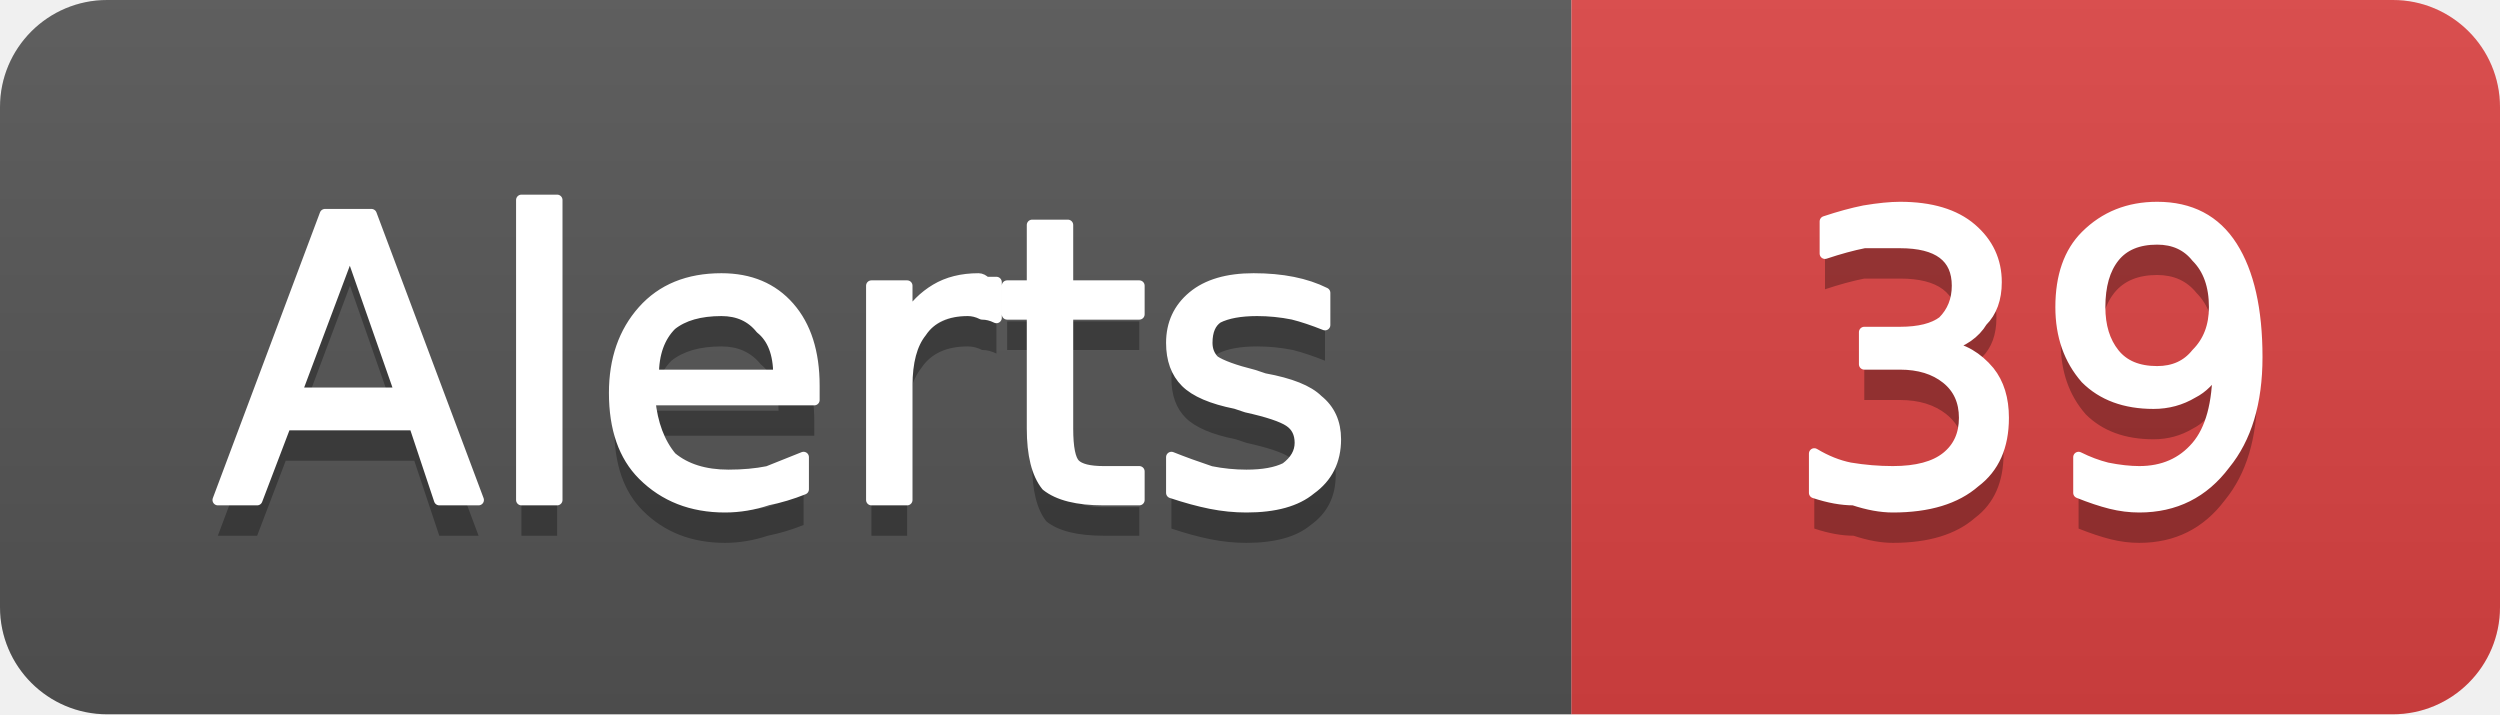
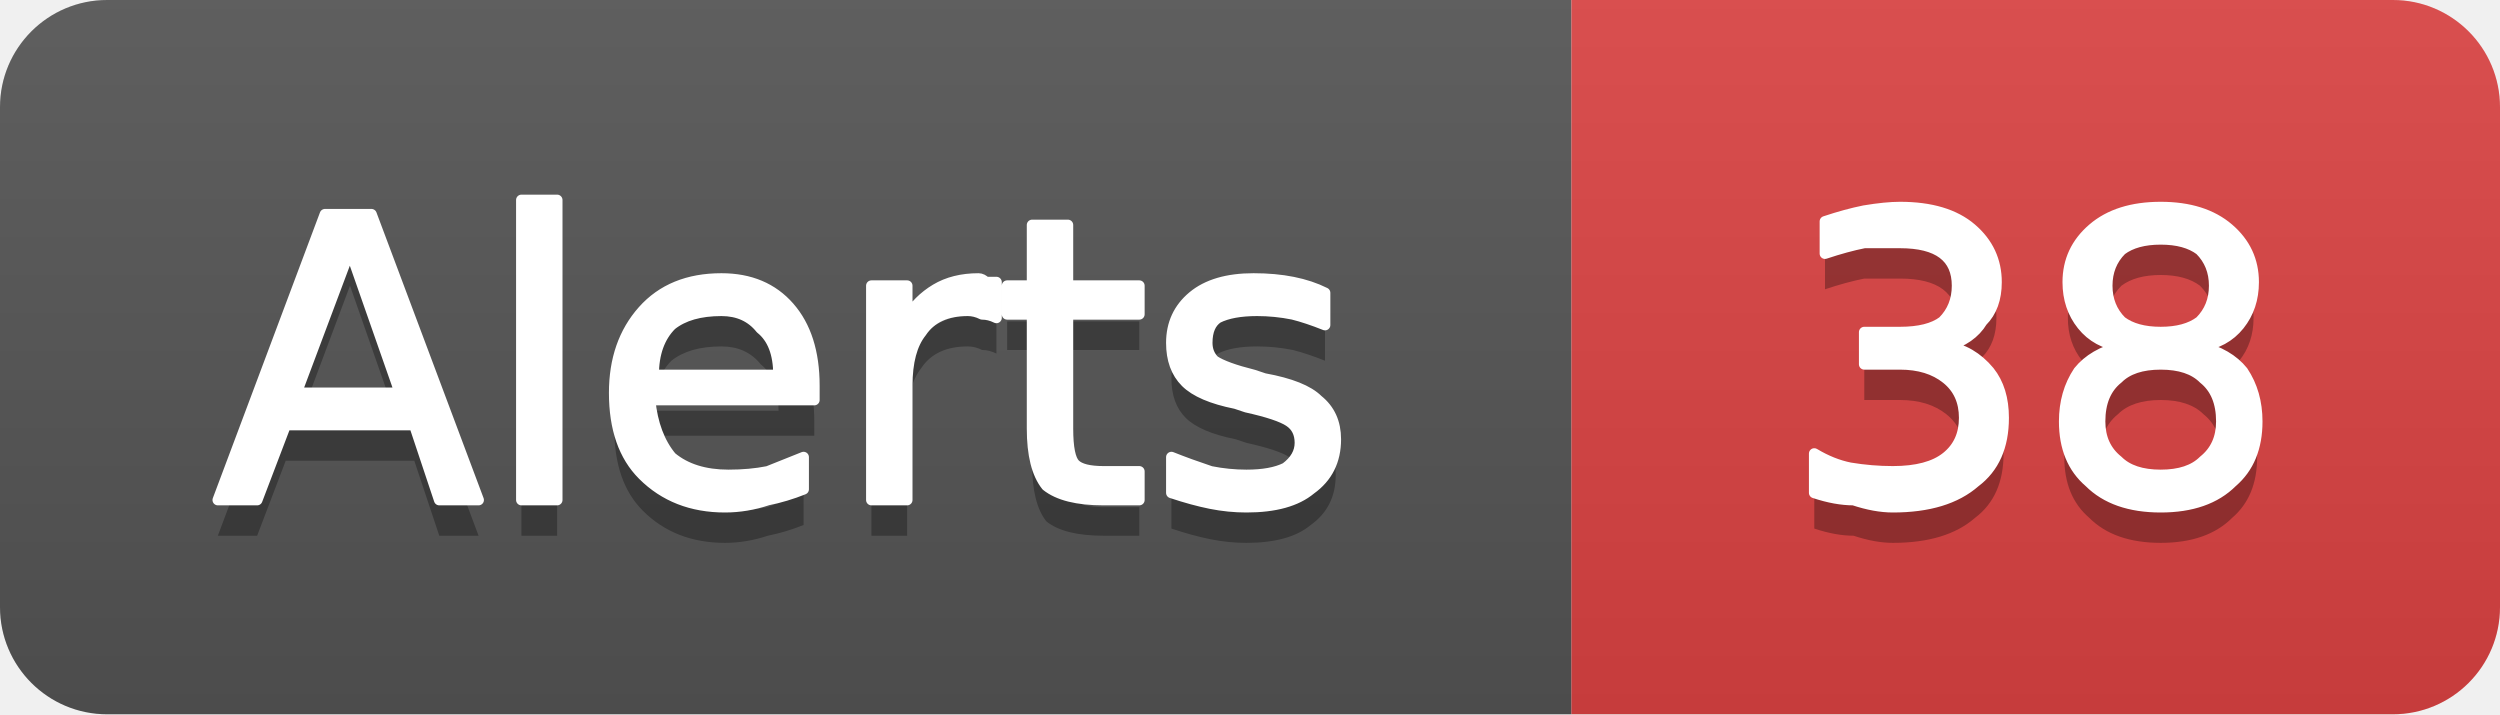
- <svg xmlns="http://www.w3.org/2000/svg" width="70" height="20" viewBox="0 0 70 20" role="img" aria-label="Alerts: 39">
+ <svg xmlns="http://www.w3.org/2000/svg" width="70" height="20" viewBox="0 0 70 20" role="img" aria-label="Alerts: 38">
  <linearGradient id="g-cluster_alert_count" x2="0" y2="100%">
    <stop offset="0" stop-color="#bbb" stop-opacity=".1" />
    <stop offset="1" stop-opacity=".1" />
  </linearGradient>
  <clipPath id="r-cluster_alert_count">
    <rect width="70" height="20" rx="3" fill="#fff" />
  </clipPath>
  <g clip-path="url(#r-cluster_alert_count)">
    <rect width="44" height="20" fill="#555" />
    <rect x="44" width="26" height="20" fill="#dd4343" />
    <rect width="70" height="20" fill="url(#g-cluster_alert_count)" />
    <path transform="translate(0 1)" fill="#010101" fill-opacity=".3" d="M9.8 7.0L8.3 11.0L11.2 11.0L9.8 7.0ZM9.1 6.0L10.4 6.0L13.4 14.0L12.3 14.0L11.6 11.9L8.0 11.9L7.2 14.0L6.1 14.0L9.1 6.0ZM14.6 5.6L15.6 5.6L15.6 14.0L14.6 14.0L14.6 5.6ZM22.8 10.8L22.8 11.2L18.2 11.2Q18.3 12.2 18.8 12.8Q19.4 13.3 20.4 13.3Q21.0 13.3 21.5 13.2Q22.0 13.0 22.5 12.8L22.5 13.7Q22.0 13.9 21.5 14.0Q20.9 14.2 20.3 14.2Q18.9 14.2 18.0 13.3Q17.2 12.5 17.2 11.0Q17.2 9.6 18.0 8.7Q18.8 7.8 20.2 7.8Q21.4 7.8 22.1 8.6Q22.8 9.4 22.8 10.8ZM21.8 10.5Q21.8 9.6 21.3 9.2Q20.9 8.7 20.2 8.7Q19.3 8.7 18.8 9.1Q18.3 9.6 18.3 10.5L21.8 10.5ZM27.9 8.9Q27.7 8.8 27.5 8.8Q27.3 8.7 27.1 8.7Q26.2 8.7 25.8 9.3Q25.4 9.8 25.4 10.8L25.4 14.0L24.4 14.0L24.4 8.0L25.4 8.0L25.4 8.9Q25.7 8.4 26.2 8.1Q26.7 7.8 27.4 7.8Q27.5 7.8 27.6 7.9Q27.7 7.9 27.9 7.9L27.9 8.9ZM29.9 6.3L29.9 8.0L31.9 8.0L31.9 8.8L29.9 8.8L29.9 12.0Q29.9 12.8 30.1 13.0Q30.3 13.2 30.9 13.2L31.9 13.2L31.9 14.0L30.9 14.0Q29.8 14.0 29.3 13.6Q28.9 13.1 28.9 12.0L28.9 8.8L28.2 8.8L28.2 8.0L28.9 8.0L28.9 6.3L29.9 6.3ZM37.1 8.2L37.1 9.1Q36.6 8.9 36.2 8.8Q35.7 8.7 35.2 8.7Q34.5 8.7 34.1 8.9Q33.8 9.1 33.8 9.6Q33.8 9.9 34.0 10.1Q34.3 10.3 35.1 10.5L35.4 10.6Q36.5 10.8 36.9 11.2Q37.4 11.6 37.4 12.3Q37.4 13.2 36.7 13.7Q36.1 14.2 34.9 14.2Q34.4 14.2 33.9 14.1Q33.4 14.0 32.8 13.8L32.8 12.8Q33.3 13.0 33.9 13.2Q34.4 13.3 34.9 13.3Q35.6 13.3 36.0 13.1Q36.4 12.8 36.4 12.4Q36.4 12.0 36.1 11.8Q35.8 11.6 34.9 11.4L34.6 11.3Q33.6 11.1 33.2 10.7Q32.8 10.3 32.8 9.6Q32.8 8.8 33.4 8.3Q34.0 7.8 35.1 7.8Q35.7 7.8 36.2 7.9Q36.7 8.0 37.1 8.2Z" />
    <path fill="#fff" stroke="#fff" stroke-width="0.3" stroke-linejoin="round" d="M9.8 7.0L8.3 11.0L11.2 11.0L9.8 7.0ZM9.1 6.0L10.4 6.0L13.4 14.0L12.3 14.0L11.6 11.9L8.0 11.9L7.2 14.0L6.1 14.0L9.1 6.0ZM14.6 5.6L15.6 5.6L15.6 14.0L14.6 14.0L14.6 5.6ZM22.8 10.8L22.8 11.2L18.2 11.2Q18.3 12.2 18.8 12.8Q19.4 13.3 20.4 13.3Q21.0 13.3 21.5 13.2Q22.0 13.0 22.5 12.8L22.5 13.7Q22.0 13.9 21.5 14.0Q20.9 14.2 20.3 14.2Q18.9 14.2 18.0 13.3Q17.2 12.5 17.2 11.0Q17.2 9.6 18.0 8.7Q18.8 7.8 20.2 7.8Q21.4 7.8 22.1 8.6Q22.8 9.4 22.8 10.8ZM21.8 10.5Q21.8 9.6 21.3 9.2Q20.9 8.7 20.2 8.7Q19.3 8.7 18.8 9.1Q18.3 9.6 18.3 10.5L21.8 10.5ZM27.9 8.9Q27.7 8.8 27.5 8.8Q27.3 8.7 27.1 8.7Q26.2 8.7 25.8 9.3Q25.4 9.8 25.4 10.8L25.4 14.0L24.4 14.0L24.4 8.0L25.4 8.0L25.4 8.9Q25.7 8.4 26.2 8.1Q26.7 7.8 27.4 7.8Q27.5 7.8 27.6 7.9Q27.7 7.9 27.9 7.9L27.9 8.9ZM29.9 6.3L29.9 8.0L31.9 8.0L31.9 8.8L29.9 8.8L29.9 12.0Q29.9 12.8 30.1 13.0Q30.3 13.2 30.9 13.2L31.9 13.2L31.9 14.0L30.9 14.0Q29.8 14.0 29.3 13.6Q28.9 13.1 28.9 12.0L28.9 8.8L28.2 8.8L28.2 8.0L28.9 8.0L28.9 6.3L29.9 6.3ZM37.1 8.2L37.1 9.1Q36.6 8.9 36.2 8.8Q35.7 8.7 35.2 8.7Q34.5 8.7 34.1 8.9Q33.8 9.1 33.8 9.6Q33.8 9.9 34.0 10.1Q34.3 10.3 35.1 10.5L35.4 10.6Q36.5 10.8 36.9 11.2Q37.4 11.6 37.4 12.3Q37.4 13.2 36.7 13.7Q36.1 14.2 34.9 14.2Q34.4 14.2 33.9 14.1Q33.4 14.0 32.8 13.8L32.8 12.8Q33.3 13.0 33.9 13.2Q34.4 13.3 34.9 13.3Q35.6 13.3 36.0 13.1Q36.4 12.8 36.4 12.4Q36.4 12.0 36.1 11.8Q35.8 11.6 34.9 11.4L34.6 11.3Q33.6 11.1 33.2 10.7Q32.8 10.3 32.8 9.6Q32.8 8.8 33.4 8.3Q34.0 7.8 35.1 7.8Q35.7 7.8 36.2 7.9Q36.7 8.0 37.1 8.2Z" />
-     <path transform="translate(0 1)" fill="#010101" fill-opacity=".3" d="M54.5 9.7Q55.2 9.8 55.7 10.4Q56.1 10.9 56.1 11.7Q56.1 12.9 55.3 13.5Q54.5 14.2 53.0 14.2Q52.5 14.2 51.9 14.0Q51.4 14.0 50.8 13.8L50.8 12.7Q51.3 13.0 51.8 13.1Q52.4 13.2 53.0 13.2Q54.0 13.2 54.5 12.8Q55.0 12.4 55.0 11.7Q55.0 11.0 54.5 10.6Q54.0 10.2 53.2 10.2L52.2 10.2L52.2 9.3L53.2 9.3Q54.0 9.3 54.4 9.0Q54.8 8.6 54.8 8.0Q54.8 7.4 54.4 7.1Q54.0 6.8 53.2 6.8Q52.7 6.8 52.2 6.8Q51.7 6.9 51.1 7.1L51.1 6.2Q51.7 6.0 52.2 5.9Q52.8 5.8 53.2 5.8Q54.5 5.8 55.2 6.4Q55.9 7.0 55.9 7.9Q55.9 8.6 55.5 9.0Q55.2 9.5 54.5 9.7ZM58.2 13.8L58.2 12.8Q58.6 13.0 59.0 13.1Q59.5 13.2 59.9 13.2Q60.9 13.2 61.5 12.5Q62.1 11.8 62.1 10.3Q61.8 10.8 61.4 11.0Q60.9 11.3 60.3 11.3Q59.1 11.3 58.4 10.6Q57.7 9.8 57.7 8.6Q57.7 7.3 58.4 6.6Q59.2 5.8 60.4 5.8Q61.8 5.8 62.5 6.9Q63.2 8.0 63.2 10.0Q63.2 11.9 62.3 13.0Q61.4 14.2 59.9 14.2Q59.5 14.2 59.1 14.1Q58.7 14.0 58.2 13.8ZM60.4 10.4Q61.1 10.4 61.5 9.9Q62.0 9.4 62.0 8.6Q62.0 7.7 61.5 7.2Q61.1 6.7 60.4 6.7Q59.6 6.7 59.2 7.2Q58.8 7.7 58.8 8.6Q58.8 9.4 59.2 9.9Q59.6 10.4 60.4 10.4Z" />
-     <path fill="#fff" stroke="#fff" stroke-width="0.3" stroke-linejoin="round" d="M54.5 9.7Q55.2 9.8 55.7 10.4Q56.1 10.9 56.1 11.7Q56.1 12.9 55.3 13.5Q54.5 14.2 53.0 14.2Q52.5 14.2 51.9 14.0Q51.4 14.0 50.8 13.8L50.8 12.7Q51.3 13.0 51.8 13.1Q52.4 13.2 53.0 13.2Q54.0 13.2 54.5 12.8Q55.0 12.4 55.0 11.7Q55.0 11.0 54.5 10.6Q54.0 10.2 53.2 10.2L52.2 10.2L52.2 9.3L53.2 9.3Q54.0 9.3 54.4 9.0Q54.8 8.6 54.8 8.0Q54.8 7.4 54.4 7.1Q54.0 6.8 53.2 6.8Q52.7 6.8 52.2 6.8Q51.7 6.9 51.1 7.1L51.1 6.2Q51.7 6.0 52.2 5.9Q52.8 5.8 53.2 5.8Q54.5 5.8 55.2 6.4Q55.9 7.0 55.9 7.9Q55.9 8.6 55.5 9.0Q55.2 9.5 54.5 9.7ZM58.2 13.8L58.2 12.8Q58.6 13.0 59.0 13.1Q59.5 13.2 59.9 13.2Q60.9 13.2 61.5 12.5Q62.1 11.8 62.1 10.3Q61.8 10.8 61.4 11.0Q60.9 11.3 60.3 11.3Q59.1 11.3 58.4 10.6Q57.7 9.8 57.7 8.6Q57.7 7.3 58.4 6.6Q59.2 5.8 60.4 5.8Q61.8 5.8 62.5 6.9Q63.2 8.0 63.2 10.0Q63.2 11.9 62.3 13.0Q61.4 14.2 59.9 14.2Q59.5 14.2 59.1 14.1Q58.7 14.0 58.2 13.8ZM60.4 10.4Q61.1 10.4 61.5 9.9Q62.0 9.4 62.0 8.6Q62.0 7.7 61.5 7.2Q61.1 6.7 60.4 6.7Q59.6 6.7 59.2 7.2Q58.8 7.7 58.8 8.6Q58.8 9.4 59.2 9.9Q59.6 10.4 60.4 10.4Z" />
+     <path transform="translate(0 1)" fill="#010101" fill-opacity=".3" d="M54.5 9.7Q55.2 9.8 55.7 10.4Q56.1 10.9 56.1 11.7Q56.1 12.9 55.3 13.5Q54.5 14.2 53.0 14.2Q52.5 14.2 51.9 14.0Q51.4 14.0 50.8 13.8L50.8 12.7Q51.3 13.0 51.8 13.1Q52.4 13.2 53.0 13.2Q54.0 13.2 54.5 12.8Q55.0 12.4 55.0 11.7Q55.0 11.0 54.5 10.6Q54.0 10.2 53.2 10.2L52.2 10.2L52.2 9.3L53.2 9.3Q54.0 9.3 54.4 9.0Q54.8 8.6 54.8 8.0Q54.8 7.4 54.4 7.1Q54.0 6.8 53.2 6.8Q52.7 6.8 52.2 6.8Q51.7 6.9 51.1 7.1L51.1 6.2Q51.7 6.0 52.2 5.9Q52.8 5.8 53.2 5.8Q54.5 5.8 55.2 6.4Q55.9 7.0 55.9 7.9Q55.9 8.6 55.5 9.0Q55.2 9.5 54.5 9.7ZM60.5 10.2Q59.7 10.2 59.3 10.6Q58.8 11.0 58.8 11.8Q58.8 12.5 59.3 12.9Q59.7 13.3 60.5 13.3Q61.3 13.3 61.7 12.9Q62.2 12.5 62.2 11.8Q62.2 11.0 61.7 10.6Q61.3 10.2 60.5 10.2ZM59.4 9.7Q58.7 9.6 58.3 9.1Q57.9 8.6 57.9 7.9Q57.9 7.0 58.6 6.4Q59.3 5.8 60.5 5.8Q61.7 5.8 62.4 6.4Q63.1 7.0 63.1 7.9Q63.1 8.6 62.7 9.1Q62.3 9.6 61.6 9.7Q62.4 9.9 62.8 10.4Q63.2 11.0 63.2 11.8Q63.2 12.9 62.5 13.5Q61.8 14.2 60.5 14.2Q59.2 14.2 58.5 13.5Q57.8 12.9 57.8 11.8Q57.8 11.0 58.2 10.4Q58.6 9.9 59.4 9.7ZM59.0 8.0Q59.0 8.6 59.4 9.0Q59.8 9.3 60.5 9.3Q61.2 9.3 61.6 9.0Q62.0 8.6 62.0 8.0Q62.0 7.4 61.6 7.0Q61.2 6.7 60.5 6.7Q59.8 6.7 59.4 7.0Q59.0 7.4 59.0 8.0Z" />
+     <path fill="#fff" stroke="#fff" stroke-width="0.3" stroke-linejoin="round" d="M54.5 9.7Q55.2 9.8 55.7 10.4Q56.1 10.9 56.1 11.7Q56.1 12.9 55.3 13.5Q54.5 14.2 53.0 14.2Q52.5 14.2 51.9 14.0Q51.4 14.0 50.8 13.8L50.8 12.7Q51.3 13.0 51.8 13.1Q52.4 13.2 53.0 13.2Q54.0 13.2 54.5 12.8Q55.0 12.4 55.0 11.7Q55.0 11.0 54.5 10.6Q54.0 10.2 53.2 10.2L52.2 10.2L52.2 9.3L53.2 9.3Q54.0 9.3 54.4 9.0Q54.8 8.6 54.8 8.0Q54.8 7.4 54.4 7.1Q54.0 6.8 53.2 6.8Q52.7 6.8 52.2 6.8Q51.7 6.9 51.1 7.1L51.1 6.2Q51.7 6.0 52.2 5.9Q52.8 5.8 53.2 5.8Q54.5 5.8 55.2 6.4Q55.9 7.0 55.9 7.9Q55.9 8.6 55.5 9.0Q55.2 9.5 54.5 9.7ZM60.5 10.2Q59.7 10.2 59.3 10.6Q58.8 11.0 58.8 11.8Q58.8 12.5 59.3 12.9Q59.7 13.3 60.5 13.3Q61.3 13.3 61.7 12.9Q62.2 12.5 62.2 11.8Q62.2 11.0 61.7 10.6Q61.3 10.2 60.5 10.2ZM59.4 9.7Q58.7 9.6 58.3 9.1Q57.9 8.6 57.9 7.9Q57.9 7.0 58.6 6.4Q59.3 5.8 60.5 5.8Q61.7 5.8 62.4 6.4Q63.1 7.0 63.1 7.9Q63.1 8.6 62.7 9.1Q62.3 9.6 61.6 9.7Q62.4 9.9 62.8 10.4Q63.2 11.0 63.2 11.8Q63.2 12.9 62.5 13.5Q61.8 14.2 60.5 14.2Q59.2 14.2 58.5 13.5Q57.8 12.9 57.8 11.8Q57.8 11.0 58.2 10.4Q58.6 9.9 59.4 9.7ZM59.0 8.0Q59.0 8.6 59.4 9.0Q59.8 9.3 60.5 9.3Q61.2 9.3 61.6 9.0Q62.0 8.6 62.0 8.0Q62.0 7.4 61.6 7.0Q61.2 6.7 60.5 6.7Q59.8 6.7 59.4 7.0Q59.0 7.4 59.0 8.0Z" />
  </g>
</svg>
